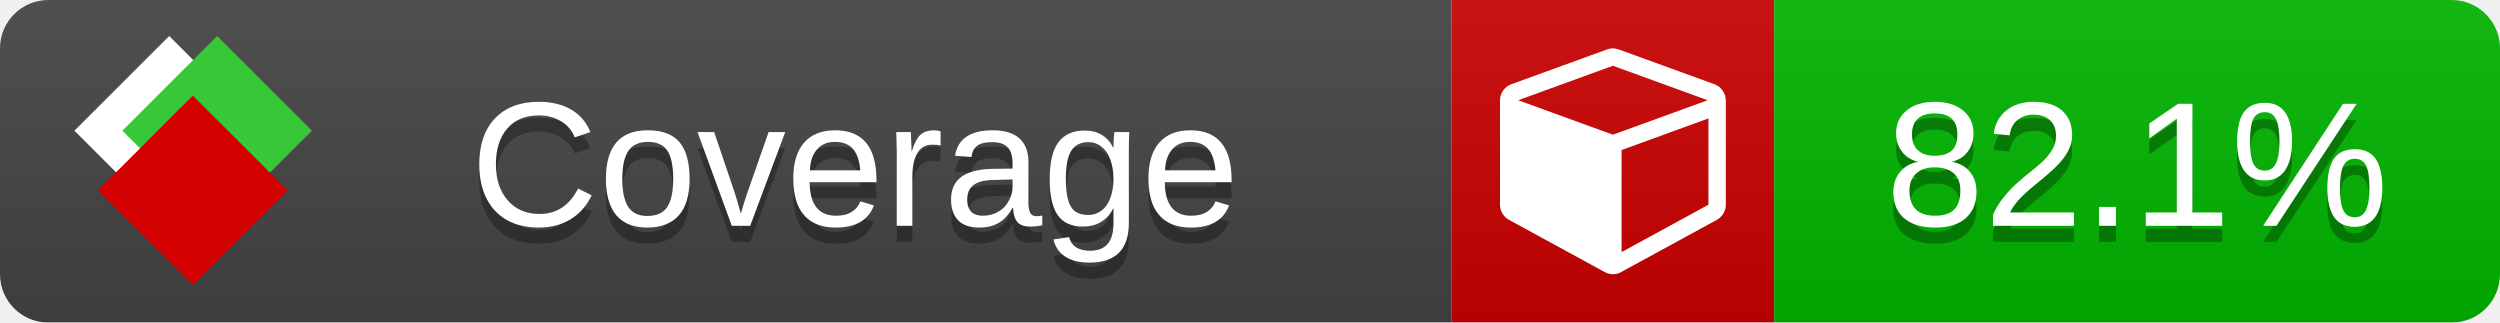
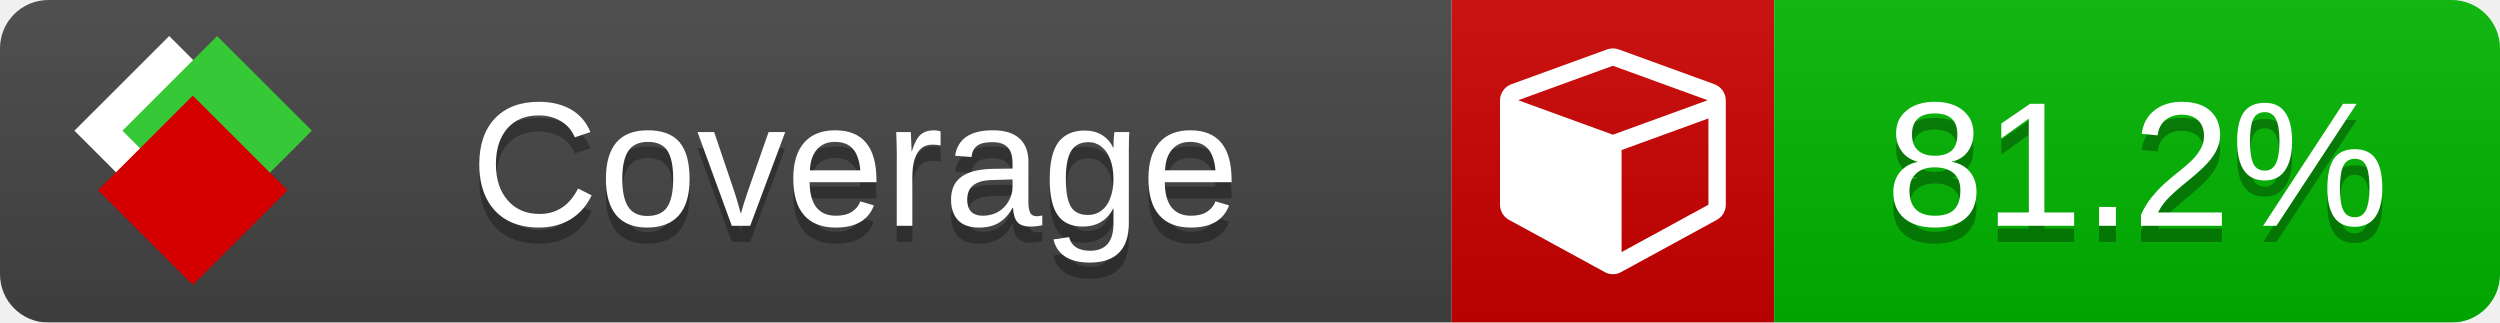
<svg xmlns="http://www.w3.org/2000/svg" xmlns:xlink="http://www.w3.org/1999/xlink" width="155" height="20">
  <style type="text/css">
          
            @keyframes fade1 {
                0% { visibility: visible; opacity: 1; }
               23% { visibility: visible; opacity: 1; }
               25% { visibility: hidden; opacity: 0; }
               48% { visibility: hidden; opacity: 0; }
               50% { visibility: hidden; opacity: 0; }
               73% { visibility: hidden; opacity: 0; }
               75% { visibility: hidden; opacity: 0; }
               98% { visibility: hidden; opacity: 0; }
              100% { visibility: visible; opacity: 1; }
            }
            @keyframes fade2 {
                0% { visibility: hidden; opacity: 0; }
               23% { visibility: hidden; opacity: 0; }
               25% { visibility: visible; opacity: 1; }
               48% { visibility: visible; opacity: 1; }
               50% { visibility: hidden; opacity: 0; }
               73% { visibility: hidden; opacity: 0; }
               75% { visibility: hidden; opacity: 0; }
               98% { visibility: hidden; opacity: 0; }
              100% { visibility: hidden; opacity: 0; }
            }
            @keyframes fade3 {
                0% { visibility: hidden; opacity: 0; }
               23% { visibility: hidden; opacity: 0; }
               25% { visibility: hidden; opacity: 0; }
               48% { visibility: hidden; opacity: 0; }
               50% { visibility: visible; opacity: 1; }
               73% { visibility: visible; opacity: 1; }
               75% { visibility: hidden; opacity: 0; }
               98% { visibility: hidden; opacity: 0; }
              100% { visibility: hidden; opacity: 0; }
            }
            @keyframes fade4 {
                0% { visibility: hidden; opacity: 0; }
               23% { visibility: hidden; opacity: 0; }
               25% { visibility: hidden; opacity: 0; }
               48% { visibility: hidden; opacity: 0; }
               50% { visibility: hidden; opacity: 0; }
               73% { visibility: hidden; opacity: 0; }
               75% { visibility: visible; opacity: 1; }
               98% { visibility: visible; opacity: 1; }
              100% { visibility: hidden; opacity: 0; }
            }
            .linecoverage {
                animation-duration: 15s;
                animation-name: fade1;
                animation-iteration-count: infinite;
            }
            .branchcoverage {
                animation-duration: 15s;
                animation-name: fade2;
                animation-iteration-count: infinite;
            }
            .methodcoverage {
                animation-duration: 15s;
                animation-name: fade3;
                animation-iteration-count: infinite;
            }
            .fullmethodcoverage {
                animation-duration: 15s;
                animation-name: fade4;
                animation-iteration-count: infinite;
            }
          
    </style>
  <defs>
    <linearGradient id="gradient" x2="0" y2="100%">
      <stop offset="0" stop-color="#bbb" stop-opacity=".1" />
      <stop offset="1" stop-opacity=".1" />
    </linearGradient>
    <linearGradient id="c">
      <stop offset="0" stop-color="#d40000" />
      <stop offset="1" stop-color="#ff2a2a" />
    </linearGradient>
    <linearGradient id="a">
      <stop offset="0" stop-color="#e0e0de" />
      <stop offset="1" stop-color="#fff" />
    </linearGradient>
    <linearGradient id="b">
      <stop offset="0" stop-color="#37c837" />
      <stop offset="1" stop-color="#217821" />
    </linearGradient>
    <linearGradient xlink:href="#a" id="e" x1="106.44" x2="69.96" y1="-11.96" y2="-46.84" gradientTransform="matrix(-.8426 -.00045 -.00045 -.8426 -94.27 -75.82)" gradientUnits="userSpaceOnUse" />
    <linearGradient xlink:href="#b" id="f" x1="56.19" x2="77.97" y1="-23.45" y2="10.62" gradientTransform="matrix(.8426 .00045 .00045 .8426 94.27 75.82)" gradientUnits="userSpaceOnUse" />
    <linearGradient xlink:href="#c" id="g" x1="79.98" x2="132.9" y1="10.79" y2="10.79" gradientTransform="matrix(.8426 .00045 .00045 .8426 94.27 75.82)" gradientUnits="userSpaceOnUse" />
    <mask id="mask">
      <rect width="155" height="20" rx="3" fill="#fff" />
    </mask>
    <g id="icon" transform="matrix(.04486 0 0 .04481 -.48 -.63)">
      <rect width="52.92" height="52.92" x="-109.72" y="-27.13" fill="url(#e)" transform="rotate(-135)" />
      <rect width="52.92" height="52.92" x="70.19" y="-39.18" fill="url(#f)" transform="rotate(45)" />
      <rect width="52.92" height="52.92" x="80.05" y="-15.74" fill="url(#g)" transform="rotate(45)" />
    </g>
  </defs>
  <g mask="url(#mask)">
    <rect x="0" y="0" width="90" height="20" fill="#444" />
    <rect x="90" y="0" width="20" height="20" fill="#c00" />
    <rect x="110" y="0" width="45" height="20" fill="#00B600" />
    <rect x="0" y="0" width="155" height="20" fill="url(#gradient)" />
  </g>
  <g>
    <path class="" fill="#fff" d="m 100.538,15.629 5.385,-2.936 v -5.351 l -5.385,1.96 z M 100,8.351 105.873,6.214 100,4.077 94.127,6.214 Z m 7,-2.12 v 6.462 q 0,0.294 -0.151,0.547 -0.151,0.252 -0.412,0.395 l -5.923,3.231 q -0.236,0.135 -0.513,0.135 -0.278,0 -0.513,-0.135 l -5.923,-3.231 Q 93.303,13.492 93.151,13.239 93,12.987 93,12.692 v -6.462 q 0,-0.337 0.194,-0.614 0.194,-0.278 0.513,-0.395 l 5.923,-2.154 q 0.185,-0.067 0.37,-0.067 0.185,0 0.37,0.067 l 5.923,2.154 q 0.32,0.118 0.513,0.395 Q 107,5.894 107,6.231 Z" />
  </g>
  <g fill="#fff" text-anchor="middle" font-family="Verdana,Arial,Geneva,sans-serif" font-size="11">
    <a xlink:href="https://github.com/danielpalme/ReportGenerator" target="_top">
      <use xlink:href="#icon" transform="translate(3,1) scale(3.5)" />
    </a>
    <text x="53" y="15" fill="#010101" fill-opacity=".3">Coverage</text>
    <text x="53" y="14" fill="#fff">Coverage</text>
-     <text class="" x="132.5" y="15" fill="#010101" fill-opacity=".3">82.1%</text>
-     <text class="" x="132.5" y="14">82.1%</text>
+     <text class="" x="132.5" y="15" fill="#010101" fill-opacity=".3">81.2%</text>
+     <text class="" x="132.5" y="14">81.2%</text>
  </g>
  <g>
    <rect class="" x="90" y="0" width="65" height="20" fill-opacity="0" />
  </g>
</svg>
